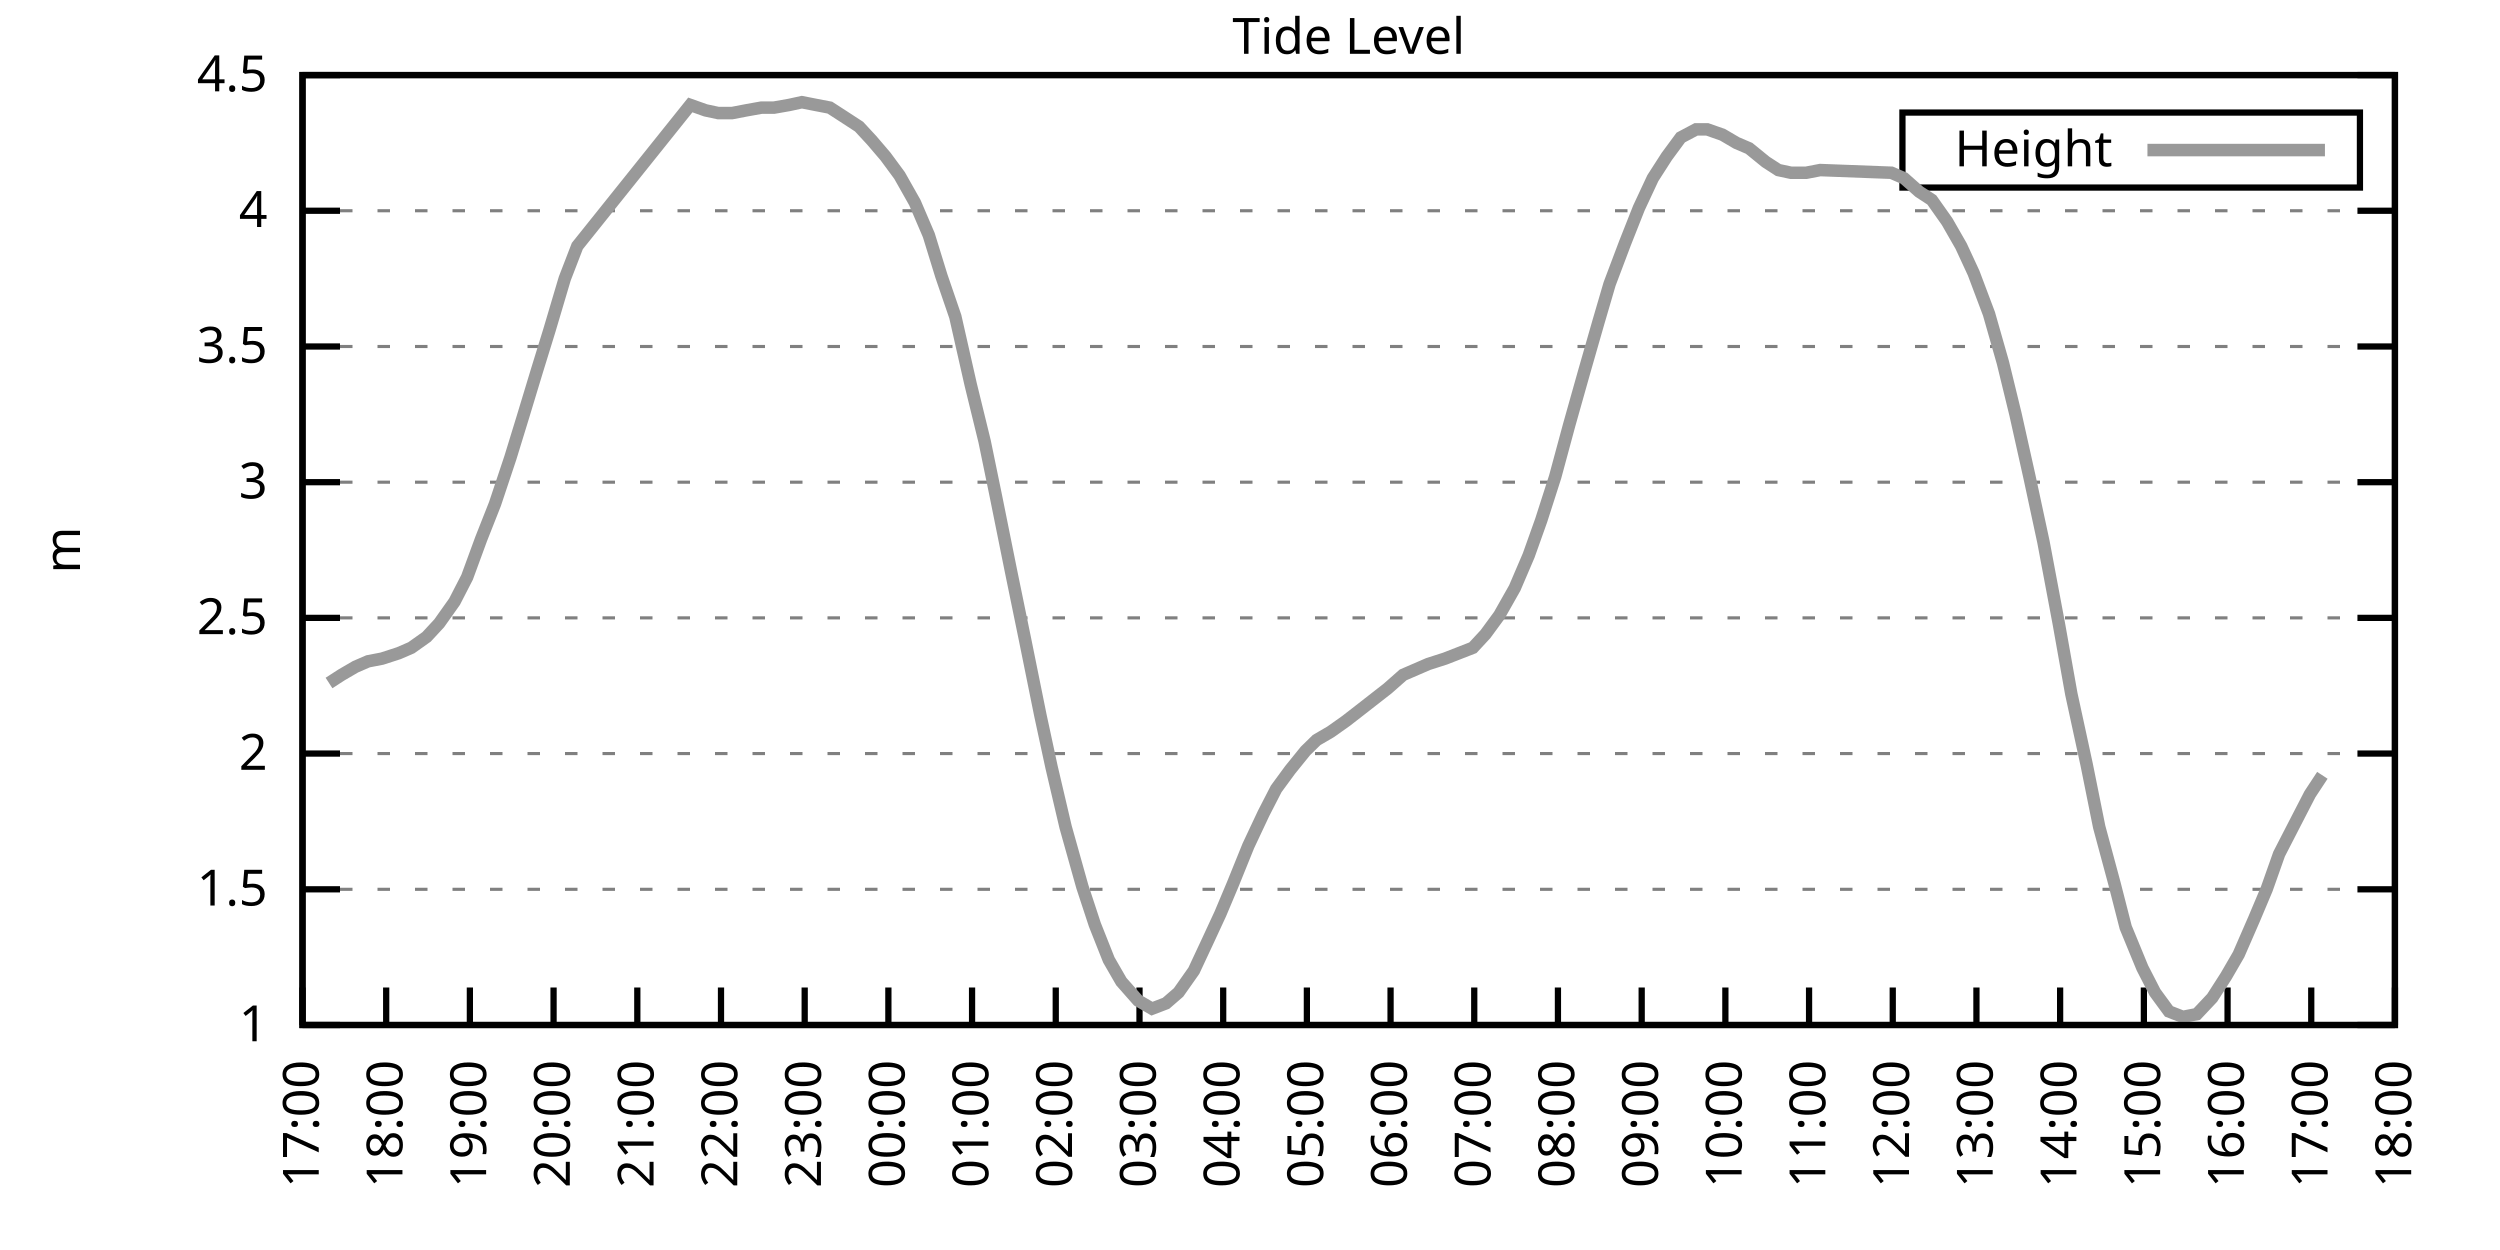
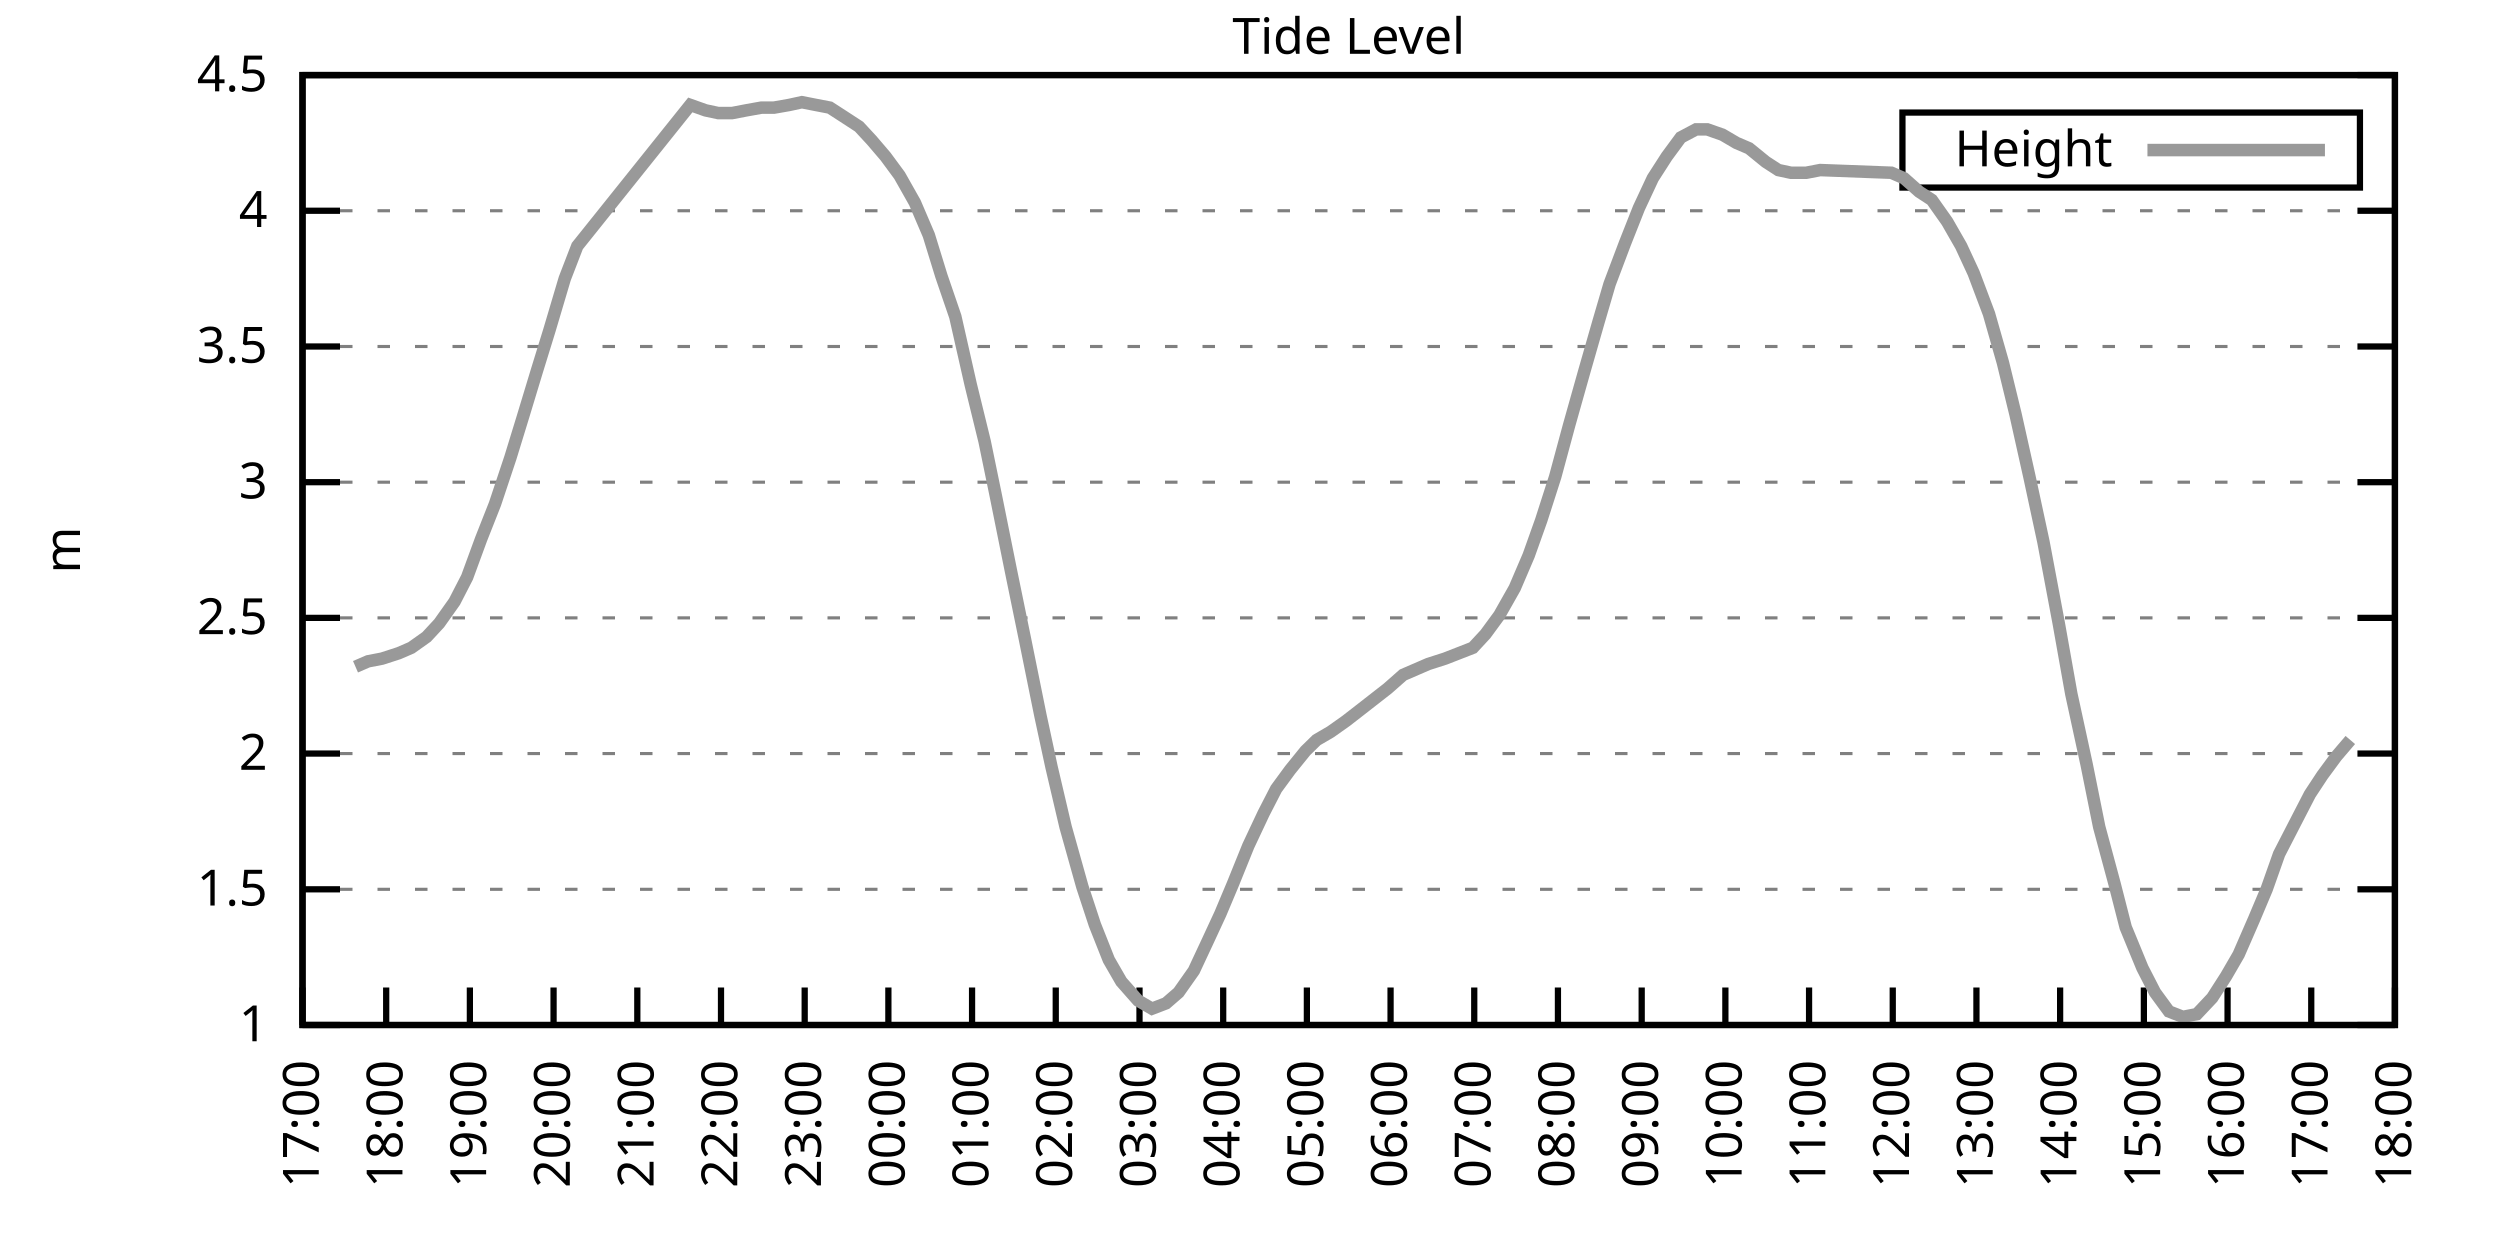
<svg xmlns="http://www.w3.org/2000/svg" xmlns:xlink="http://www.w3.org/1999/xlink" width="400" height="200" viewBox="0 0 400 200">
  <g id="gnuplot_canvas">
    <rect x="0" y="0" width="400" height="200" fill="none" />
    <defs>
      <circle id="gpDot" r="0.5" stroke-width="0.5" stroke="currentColor" />
      <path id="gpPt0" stroke-width="0.333" stroke="currentColor" d="M-1,0 h2 M0,-1 v2" />
      <path id="gpPt1" stroke-width="0.333" stroke="currentColor" d="M-1,-1 L1,1 M1,-1 L-1,1" />
      <path id="gpPt2" stroke-width="0.333" stroke="currentColor" d="M-1,0 L1,0 M0,-1 L0,1 M-1,-1 L1,1 M-1,1 L1,-1" />
      <rect id="gpPt3" stroke-width="0.333" stroke="currentColor" x="-1" y="-1" width="2" height="2" />
      <rect id="gpPt4" stroke-width="0.333" stroke="currentColor" fill="currentColor" x="-1" y="-1" width="2" height="2" />
      <circle id="gpPt5" stroke-width="0.333" stroke="currentColor" cx="0" cy="0" r="1" />
      <use xlink:href="#gpPt5" id="gpPt6" fill="currentColor" stroke="none" />
      <path id="gpPt7" stroke-width="0.333" stroke="currentColor" d="M0,-1.33 L-1.33,0.67 L1.33,0.67 z" />
      <use xlink:href="#gpPt7" id="gpPt8" fill="currentColor" stroke="none" />
      <use xlink:href="#gpPt7" id="gpPt9" stroke="currentColor" transform="rotate(180)" />
      <use xlink:href="#gpPt9" id="gpPt10" fill="currentColor" stroke="none" />
      <use xlink:href="#gpPt3" id="gpPt11" stroke="currentColor" transform="rotate(45)" />
      <use xlink:href="#gpPt11" id="gpPt12" fill="currentColor" stroke="none" />
      <path id="gpPt13" stroke-width="0.333" stroke="currentColor" d="M0,1.330 L1.265,0.411 L0.782,-1.067 L-0.782,-1.076 L-1.265,0.411 z" />
      <use xlink:href="#gpPt13" id="gpPt14" fill="currentColor" stroke="none" />
      <filter id="textbox" filterUnits="objectBoundingBox" x="0" y="0" height="1" width="1">
        <feFlood flood-color="white" flood-opacity="1" result="bgnd" />
        <feComposite in="SourceGraphic" in2="bgnd" operator="atop" />
      </filter>
      <filter id="greybox" filterUnits="objectBoundingBox" x="0" y="0" height="1" width="1">
        <feFlood flood-color="lightgrey" flood-opacity="1" result="grey" />
        <feComposite in="SourceGraphic" in2="grey" operator="atop" />
      </filter>
    </defs>
    <g fill="none" color="white" stroke="currentColor" stroke-width="1.00" stroke-linecap="butt" stroke-linejoin="miter">
</g>
    <g fill="none" color="black" stroke="currentColor" stroke-width="1.00" stroke-linecap="butt" stroke-linejoin="miter">
      <g stroke="none" shape-rendering="crispEdges">
        <polygon fill="rgb(255, 255, 255)" points="48.40,164.00 383.18,164.00 383.18,12.02 48.40,12.02 " />
      </g>
    </g>
    <g fill="none" color="black" stroke="currentColor" stroke-width="1.00" stroke-linecap="butt" stroke-linejoin="miter">
</g>
    <g fill="none" color="black" stroke="black" stroke-width="0.50" stroke-linecap="butt" stroke-linejoin="miter">
</g>
    <g fill="none" color="gray" stroke="currentColor" stroke-width="0.50" stroke-linecap="butt" stroke-linejoin="miter">
      <path stroke="gray" stroke-dasharray="2,4" class="gridline" d="M48.40,164.00 L383.19,164.00  " />
    </g>
    <g fill="none" color="gray" stroke="gray" stroke-width="1.00" stroke-linecap="butt" stroke-linejoin="miter">
</g>
    <g fill="none" color="black" stroke="currentColor" stroke-width="1.00" stroke-linecap="butt" stroke-linejoin="miter">
      <path stroke="black" d="M48.40,164.00 L54.40,164.00 M383.19,164.00 L377.19,164.00  " />
      <g transform="translate(42.80,166.60)" stroke="none" fill="black" font-family="Sans" font-size="8.00" text-anchor="end">
        <text>
          <tspan font-family="Sans"> 1</tspan>
        </text>
      </g>
    </g>
    <g fill="none" color="black" stroke="currentColor" stroke-width="1.00" stroke-linecap="butt" stroke-linejoin="miter">
</g>
    <g fill="none" color="black" stroke="black" stroke-width="0.50" stroke-linecap="butt" stroke-linejoin="miter">
</g>
    <g fill="none" color="gray" stroke="currentColor" stroke-width="0.50" stroke-linecap="butt" stroke-linejoin="miter">
      <path stroke="gray" stroke-dasharray="2,4" class="gridline" d="M48.40,142.29 L383.19,142.29  " />
    </g>
    <g fill="none" color="gray" stroke="gray" stroke-width="1.00" stroke-linecap="butt" stroke-linejoin="miter">
</g>
    <g fill="none" color="black" stroke="currentColor" stroke-width="1.00" stroke-linecap="butt" stroke-linejoin="miter">
      <path stroke="black" d="M48.40,142.29 L54.40,142.29 M383.19,142.29 L377.19,142.29  " />
      <g transform="translate(42.80,144.89)" stroke="none" fill="black" font-family="Sans" font-size="8.00" text-anchor="end">
        <text>
          <tspan font-family="Sans"> 1.5</tspan>
        </text>
      </g>
    </g>
    <g fill="none" color="black" stroke="currentColor" stroke-width="1.00" stroke-linecap="butt" stroke-linejoin="miter">
</g>
    <g fill="none" color="black" stroke="black" stroke-width="0.50" stroke-linecap="butt" stroke-linejoin="miter">
</g>
    <g fill="none" color="gray" stroke="currentColor" stroke-width="0.50" stroke-linecap="butt" stroke-linejoin="miter">
      <path stroke="gray" stroke-dasharray="2,4" class="gridline" d="M48.40,120.57 L383.19,120.57  " />
    </g>
    <g fill="none" color="gray" stroke="gray" stroke-width="1.00" stroke-linecap="butt" stroke-linejoin="miter">
</g>
    <g fill="none" color="black" stroke="currentColor" stroke-width="1.00" stroke-linecap="butt" stroke-linejoin="miter">
      <path stroke="black" d="M48.40,120.57 L54.40,120.57 M383.19,120.57 L377.19,120.57  " />
      <g transform="translate(42.80,123.17)" stroke="none" fill="black" font-family="Sans" font-size="8.00" text-anchor="end">
        <text>
          <tspan font-family="Sans"> 2</tspan>
        </text>
      </g>
    </g>
    <g fill="none" color="black" stroke="currentColor" stroke-width="1.00" stroke-linecap="butt" stroke-linejoin="miter">
</g>
    <g fill="none" color="black" stroke="black" stroke-width="0.50" stroke-linecap="butt" stroke-linejoin="miter">
</g>
    <g fill="none" color="gray" stroke="currentColor" stroke-width="0.50" stroke-linecap="butt" stroke-linejoin="miter">
      <path stroke="gray" stroke-dasharray="2,4" class="gridline" d="M48.40,98.86 L383.19,98.86  " />
    </g>
    <g fill="none" color="gray" stroke="gray" stroke-width="1.00" stroke-linecap="butt" stroke-linejoin="miter">
</g>
    <g fill="none" color="black" stroke="currentColor" stroke-width="1.00" stroke-linecap="butt" stroke-linejoin="miter">
      <path stroke="black" d="M48.40,98.86 L54.40,98.86 M383.19,98.86 L377.19,98.86  " />
      <g transform="translate(42.80,101.46)" stroke="none" fill="black" font-family="Sans" font-size="8.00" text-anchor="end">
        <text>
          <tspan font-family="Sans"> 2.5</tspan>
        </text>
      </g>
    </g>
    <g fill="none" color="black" stroke="currentColor" stroke-width="1.00" stroke-linecap="butt" stroke-linejoin="miter">
</g>
    <g fill="none" color="black" stroke="black" stroke-width="0.50" stroke-linecap="butt" stroke-linejoin="miter">
</g>
    <g fill="none" color="gray" stroke="currentColor" stroke-width="0.50" stroke-linecap="butt" stroke-linejoin="miter">
      <path stroke="gray" stroke-dasharray="2,4" class="gridline" d="M48.40,77.15 L383.19,77.15  " />
    </g>
    <g fill="none" color="gray" stroke="gray" stroke-width="1.00" stroke-linecap="butt" stroke-linejoin="miter">
</g>
    <g fill="none" color="black" stroke="currentColor" stroke-width="1.00" stroke-linecap="butt" stroke-linejoin="miter">
      <path stroke="black" d="M48.40,77.15 L54.40,77.15 M383.19,77.15 L377.19,77.15  " />
      <g transform="translate(42.80,79.75)" stroke="none" fill="black" font-family="Sans" font-size="8.00" text-anchor="end">
        <text>
          <tspan font-family="Sans"> 3</tspan>
        </text>
      </g>
    </g>
    <g fill="none" color="black" stroke="currentColor" stroke-width="1.00" stroke-linecap="butt" stroke-linejoin="miter">
</g>
    <g fill="none" color="black" stroke="black" stroke-width="0.50" stroke-linecap="butt" stroke-linejoin="miter">
</g>
    <g fill="none" color="gray" stroke="currentColor" stroke-width="0.50" stroke-linecap="butt" stroke-linejoin="miter">
      <path stroke="gray" stroke-dasharray="2,4" class="gridline" d="M48.40,55.44 L383.19,55.44  " />
    </g>
    <g fill="none" color="gray" stroke="gray" stroke-width="1.00" stroke-linecap="butt" stroke-linejoin="miter">
</g>
    <g fill="none" color="black" stroke="currentColor" stroke-width="1.00" stroke-linecap="butt" stroke-linejoin="miter">
      <path stroke="black" d="M48.40,55.44 L54.40,55.44 M383.19,55.44 L377.19,55.44  " />
      <g transform="translate(42.80,58.04)" stroke="none" fill="black" font-family="Sans" font-size="8.00" text-anchor="end">
        <text>
          <tspan font-family="Sans"> 3.5</tspan>
        </text>
      </g>
    </g>
    <g fill="none" color="black" stroke="currentColor" stroke-width="1.00" stroke-linecap="butt" stroke-linejoin="miter">
</g>
    <g fill="none" color="black" stroke="black" stroke-width="0.50" stroke-linecap="butt" stroke-linejoin="miter">
</g>
    <g fill="none" color="gray" stroke="currentColor" stroke-width="0.50" stroke-linecap="butt" stroke-linejoin="miter">
      <path stroke="gray" stroke-dasharray="2,4" class="gridline" d="M48.40,33.72 L383.19,33.72  " />
    </g>
    <g fill="none" color="gray" stroke="gray" stroke-width="1.00" stroke-linecap="butt" stroke-linejoin="miter">
</g>
    <g fill="none" color="black" stroke="currentColor" stroke-width="1.00" stroke-linecap="butt" stroke-linejoin="miter">
      <path stroke="black" d="M48.40,33.72 L54.40,33.72 M383.19,33.72 L377.19,33.72  " />
      <g transform="translate(42.80,36.32)" stroke="none" fill="black" font-family="Sans" font-size="8.00" text-anchor="end">
        <text>
          <tspan font-family="Sans"> 4</tspan>
        </text>
      </g>
    </g>
    <g fill="none" color="black" stroke="currentColor" stroke-width="1.00" stroke-linecap="butt" stroke-linejoin="miter">
</g>
    <g fill="none" color="black" stroke="black" stroke-width="0.50" stroke-linecap="butt" stroke-linejoin="miter">
</g>
    <g fill="none" color="gray" stroke="currentColor" stroke-width="0.50" stroke-linecap="butt" stroke-linejoin="miter">
      <path stroke="gray" stroke-dasharray="2,4" class="gridline" d="M48.40,12.01 L383.19,12.01  " />
    </g>
    <g fill="none" color="gray" stroke="gray" stroke-width="1.00" stroke-linecap="butt" stroke-linejoin="miter">
</g>
    <g fill="none" color="black" stroke="currentColor" stroke-width="1.00" stroke-linecap="butt" stroke-linejoin="miter">
      <path stroke="black" d="M48.40,12.01 L54.40,12.01 M383.19,12.01 L377.19,12.01  " />
      <g transform="translate(42.80,14.61)" stroke="none" fill="black" font-family="Sans" font-size="8.00" text-anchor="end">
        <text>
          <tspan font-family="Sans"> 4.5</tspan>
        </text>
      </g>
    </g>
    <g fill="none" color="black" stroke="currentColor" stroke-width="1.00" stroke-linecap="butt" stroke-linejoin="miter">
      <path stroke="black" d="M48.40,164.00 L48.40,158.00  " />
      <g transform="translate(51.00,169.60) rotate(270.00)" stroke="none" fill="black" font-family="Sans" font-size="8.00" text-anchor="end">
        <text>
          <tspan font-family="Sans">17:00</tspan>
        </text>
      </g>
    </g>
    <g fill="none" color="black" stroke="currentColor" stroke-width="1.00" stroke-linecap="butt" stroke-linejoin="miter">
      <path stroke="black" d="M61.79,164.00 L61.79,158.00  " />
      <g transform="translate(64.39,169.60) rotate(270.00)" stroke="none" fill="black" font-family="Sans" font-size="8.00" text-anchor="end">
        <text>
          <tspan font-family="Sans">18:00</tspan>
        </text>
      </g>
    </g>
    <g fill="none" color="black" stroke="currentColor" stroke-width="1.00" stroke-linecap="butt" stroke-linejoin="miter">
      <path stroke="black" d="M75.18,164.00 L75.18,158.00  " />
      <g transform="translate(77.78,169.60) rotate(270.00)" stroke="none" fill="black" font-family="Sans" font-size="8.00" text-anchor="end">
        <text>
          <tspan font-family="Sans">19:00</tspan>
        </text>
      </g>
    </g>
    <g fill="none" color="black" stroke="currentColor" stroke-width="1.00" stroke-linecap="butt" stroke-linejoin="miter">
      <path stroke="black" d="M88.57,164.00 L88.57,158.00  " />
      <g transform="translate(91.17,169.60) rotate(270.00)" stroke="none" fill="black" font-family="Sans" font-size="8.00" text-anchor="end">
        <text>
          <tspan font-family="Sans">20:00</tspan>
        </text>
      </g>
    </g>
    <g fill="none" color="black" stroke="currentColor" stroke-width="1.00" stroke-linecap="butt" stroke-linejoin="miter">
      <path stroke="black" d="M101.97,164.00 L101.97,158.00  " />
      <g transform="translate(104.57,169.60) rotate(270.00)" stroke="none" fill="black" font-family="Sans" font-size="8.00" text-anchor="end">
        <text>
          <tspan font-family="Sans">21:00</tspan>
        </text>
      </g>
    </g>
    <g fill="none" color="black" stroke="currentColor" stroke-width="1.00" stroke-linecap="butt" stroke-linejoin="miter">
      <path stroke="black" d="M115.36,164.00 L115.36,158.00  " />
      <g transform="translate(117.96,169.60) rotate(270.00)" stroke="none" fill="black" font-family="Sans" font-size="8.00" text-anchor="end">
        <text>
          <tspan font-family="Sans">22:00</tspan>
        </text>
      </g>
    </g>
    <g fill="none" color="black" stroke="currentColor" stroke-width="1.00" stroke-linecap="butt" stroke-linejoin="miter">
      <path stroke="black" d="M128.75,164.00 L128.75,158.00  " />
      <g transform="translate(131.35,169.60) rotate(270.00)" stroke="none" fill="black" font-family="Sans" font-size="8.00" text-anchor="end">
        <text>
          <tspan font-family="Sans">23:00</tspan>
        </text>
      </g>
    </g>
    <g fill="none" color="black" stroke="currentColor" stroke-width="1.00" stroke-linecap="butt" stroke-linejoin="miter">
      <path stroke="black" d="M142.14,164.00 L142.14,158.00  " />
      <g transform="translate(144.74,169.60) rotate(270.00)" stroke="none" fill="black" font-family="Sans" font-size="8.00" text-anchor="end">
        <text>
          <tspan font-family="Sans">00:00</tspan>
        </text>
      </g>
    </g>
    <g fill="none" color="black" stroke="currentColor" stroke-width="1.00" stroke-linecap="butt" stroke-linejoin="miter">
      <path stroke="black" d="M155.53,164.00 L155.53,158.00  " />
      <g transform="translate(158.13,169.60) rotate(270.00)" stroke="none" fill="black" font-family="Sans" font-size="8.00" text-anchor="end">
        <text>
          <tspan font-family="Sans">01:00</tspan>
        </text>
      </g>
    </g>
    <g fill="none" color="black" stroke="currentColor" stroke-width="1.00" stroke-linecap="butt" stroke-linejoin="miter">
      <path stroke="black" d="M168.92,164.00 L168.92,158.00  " />
      <g transform="translate(171.52,169.60) rotate(270.00)" stroke="none" fill="black" font-family="Sans" font-size="8.00" text-anchor="end">
        <text>
          <tspan font-family="Sans">02:00</tspan>
        </text>
      </g>
    </g>
    <g fill="none" color="black" stroke="currentColor" stroke-width="1.00" stroke-linecap="butt" stroke-linejoin="miter">
      <path stroke="black" d="M182.32,164.00 L182.32,158.00  " />
      <g transform="translate(184.92,169.60) rotate(270.00)" stroke="none" fill="black" font-family="Sans" font-size="8.00" text-anchor="end">
        <text>
          <tspan font-family="Sans">03:00</tspan>
        </text>
      </g>
    </g>
    <g fill="none" color="black" stroke="currentColor" stroke-width="1.00" stroke-linecap="butt" stroke-linejoin="miter">
      <path stroke="black" d="M195.71,164.00 L195.71,158.00  " />
      <g transform="translate(198.31,169.60) rotate(270.00)" stroke="none" fill="black" font-family="Sans" font-size="8.00" text-anchor="end">
        <text>
          <tspan font-family="Sans">04:00</tspan>
        </text>
      </g>
    </g>
    <g fill="none" color="black" stroke="currentColor" stroke-width="1.00" stroke-linecap="butt" stroke-linejoin="miter">
      <path stroke="black" d="M209.10,164.00 L209.10,158.00  " />
      <g transform="translate(211.70,169.60) rotate(270.00)" stroke="none" fill="black" font-family="Sans" font-size="8.00" text-anchor="end">
        <text>
          <tspan font-family="Sans">05:00</tspan>
        </text>
      </g>
    </g>
    <g fill="none" color="black" stroke="currentColor" stroke-width="1.00" stroke-linecap="butt" stroke-linejoin="miter">
      <path stroke="black" d="M222.49,164.00 L222.49,158.00  " />
      <g transform="translate(225.09,169.60) rotate(270.00)" stroke="none" fill="black" font-family="Sans" font-size="8.00" text-anchor="end">
        <text>
          <tspan font-family="Sans">06:00</tspan>
        </text>
      </g>
    </g>
    <g fill="none" color="black" stroke="currentColor" stroke-width="1.00" stroke-linecap="butt" stroke-linejoin="miter">
      <path stroke="black" d="M235.88,164.00 L235.88,158.00  " />
      <g transform="translate(238.48,169.60) rotate(270.00)" stroke="none" fill="black" font-family="Sans" font-size="8.00" text-anchor="end">
        <text>
          <tspan font-family="Sans">07:00</tspan>
        </text>
      </g>
    </g>
    <g fill="none" color="black" stroke="currentColor" stroke-width="1.00" stroke-linecap="butt" stroke-linejoin="miter">
      <path stroke="black" d="M249.27,164.00 L249.27,158.00  " />
      <g transform="translate(251.87,169.60) rotate(270.00)" stroke="none" fill="black" font-family="Sans" font-size="8.00" text-anchor="end">
        <text>
          <tspan font-family="Sans">08:00</tspan>
        </text>
      </g>
    </g>
    <g fill="none" color="black" stroke="currentColor" stroke-width="1.00" stroke-linecap="butt" stroke-linejoin="miter">
      <path stroke="black" d="M262.67,164.00 L262.67,158.00  " />
      <g transform="translate(265.27,169.60) rotate(270.00)" stroke="none" fill="black" font-family="Sans" font-size="8.00" text-anchor="end">
        <text>
          <tspan font-family="Sans">09:00</tspan>
        </text>
      </g>
    </g>
    <g fill="none" color="black" stroke="currentColor" stroke-width="1.00" stroke-linecap="butt" stroke-linejoin="miter">
      <path stroke="black" d="M276.06,164.00 L276.06,158.00  " />
      <g transform="translate(278.66,169.60) rotate(270.00)" stroke="none" fill="black" font-family="Sans" font-size="8.00" text-anchor="end">
        <text>
          <tspan font-family="Sans">10:00</tspan>
        </text>
      </g>
    </g>
    <g fill="none" color="black" stroke="currentColor" stroke-width="1.00" stroke-linecap="butt" stroke-linejoin="miter">
      <path stroke="black" d="M289.45,164.00 L289.45,158.00  " />
      <g transform="translate(292.05,169.60) rotate(270.00)" stroke="none" fill="black" font-family="Sans" font-size="8.00" text-anchor="end">
        <text>
          <tspan font-family="Sans">11:00</tspan>
        </text>
      </g>
    </g>
    <g fill="none" color="black" stroke="currentColor" stroke-width="1.00" stroke-linecap="butt" stroke-linejoin="miter">
      <path stroke="black" d="M302.84,164.00 L302.84,158.00  " />
      <g transform="translate(305.44,169.60) rotate(270.00)" stroke="none" fill="black" font-family="Sans" font-size="8.00" text-anchor="end">
        <text>
          <tspan font-family="Sans">12:00</tspan>
        </text>
      </g>
    </g>
    <g fill="none" color="black" stroke="currentColor" stroke-width="1.00" stroke-linecap="butt" stroke-linejoin="miter">
      <path stroke="black" d="M316.23,164.00 L316.23,158.00  " />
      <g transform="translate(318.83,169.60) rotate(270.00)" stroke="none" fill="black" font-family="Sans" font-size="8.00" text-anchor="end">
        <text>
          <tspan font-family="Sans">13:00</tspan>
        </text>
      </g>
    </g>
    <g fill="none" color="black" stroke="currentColor" stroke-width="1.00" stroke-linecap="butt" stroke-linejoin="miter">
      <path stroke="black" d="M329.62,164.00 L329.62,158.00  " />
      <g transform="translate(332.22,169.60) rotate(270.00)" stroke="none" fill="black" font-family="Sans" font-size="8.00" text-anchor="end">
        <text>
          <tspan font-family="Sans">14:00</tspan>
        </text>
      </g>
    </g>
    <g fill="none" color="black" stroke="currentColor" stroke-width="1.00" stroke-linecap="butt" stroke-linejoin="miter">
      <path stroke="black" d="M343.02,164.00 L343.02,158.00  " />
      <g transform="translate(345.62,169.60) rotate(270.00)" stroke="none" fill="black" font-family="Sans" font-size="8.00" text-anchor="end">
        <text>
          <tspan font-family="Sans">15:00</tspan>
        </text>
      </g>
    </g>
    <g fill="none" color="black" stroke="currentColor" stroke-width="1.00" stroke-linecap="butt" stroke-linejoin="miter">
      <path stroke="black" d="M356.41,164.00 L356.41,158.00  " />
      <g transform="translate(359.01,169.60) rotate(270.00)" stroke="none" fill="black" font-family="Sans" font-size="8.00" text-anchor="end">
        <text>
          <tspan font-family="Sans">16:00</tspan>
        </text>
      </g>
    </g>
    <g fill="none" color="black" stroke="currentColor" stroke-width="1.00" stroke-linecap="butt" stroke-linejoin="miter">
      <path stroke="black" d="M369.80,164.00 L369.80,158.00  " />
      <g transform="translate(372.40,169.60) rotate(270.00)" stroke="none" fill="black" font-family="Sans" font-size="8.00" text-anchor="end">
        <text>
          <tspan font-family="Sans">17:00</tspan>
        </text>
      </g>
    </g>
    <g fill="none" color="black" stroke="currentColor" stroke-width="1.00" stroke-linecap="butt" stroke-linejoin="miter">
      <path stroke="black" d="M383.19,164.00 L383.19,158.00  " />
      <g transform="translate(385.79,169.60) rotate(270.00)" stroke="none" fill="black" font-family="Sans" font-size="8.00" text-anchor="end">
        <text>
          <tspan font-family="Sans">18:00</tspan>
        </text>
      </g>
    </g>
    <g fill="none" color="black" stroke="currentColor" stroke-width="1.00" stroke-linecap="butt" stroke-linejoin="miter">
</g>
    <g fill="none" color="black" stroke="currentColor" stroke-width="1.00" stroke-linecap="butt" stroke-linejoin="miter">
      <path stroke="black" d="M48.40,12.01 L48.40,164.00 L383.19,164.00 L383.19,12.01 L48.40,12.01 Z  " />
    </g>
    <g fill="none" color="black" stroke="currentColor" stroke-width="1.00" stroke-linecap="butt" stroke-linejoin="miter">
</g>
    <g fill="none" color="black" stroke="currentColor" stroke-width="1.00" stroke-linecap="butt" stroke-linejoin="miter">
      <path stroke="black" d="M304.39,30.01 L304.39,18.01 L377.59,18.01 L377.59,30.01 L304.39,30.01 Z  " />
    </g>
    <g id="Tide_level_plot_1">
      <g fill="none" color="white" stroke="black" stroke-width="2.00" stroke-linecap="butt" stroke-linejoin="miter">
</g>
      <g fill="none" color="black" stroke="currentColor" stroke-width="2.00" stroke-linecap="butt" stroke-linejoin="miter">
        <g transform="translate(337.99,26.61)" stroke="none" fill="black" font-family="Sans" font-size="8.00" text-anchor="end">
          <text>
            <tspan font-family="Sans">Height</tspan>
          </text>
        </g>
      </g>
      <g fill="none" color="black" stroke="currentColor" stroke-width="2.00" stroke-linecap="butt" stroke-linejoin="miter">
-         <path stroke="rgb(153, 153, 153)" d="M343.59,24.01 L371.99,24.01 M52.64,109.28 L54.65,107.98 L56.88,106.68 L58.89,105.81 L61.12,105.38 L63.80,104.51   L65.81,103.64 L68.26,101.90 L70.27,99.73 L72.73,96.26 L74.74,92.35 L76.97,86.27 L79.20,80.62 L81.66,73.24   L83.66,66.73 L85.90,59.34 L87.91,52.83 L90.36,44.58 L92.37,39.37 L110.45,16.79 L112.90,17.66 L114.91,18.09   L117.14,18.09 L119.38,17.66 L121.83,17.22 L123.84,17.22 L126.29,16.79 L128.30,16.35 L130.54,16.79 L132.77,17.22   L134.78,18.52 L137.45,20.26 L139.46,22.43 L141.69,25.04 L143.93,28.08 L146.38,32.42 L148.61,37.63 L150.62,44.15   L152.85,50.66 L155.31,61.52 L157.54,70.63 L159.33,79.32 L161.78,91.48 L164.01,102.34 L166.47,114.49 L168.25,122.75   L170.49,132.30 L173.17,141.85 L175.17,147.93 L177.41,153.58 L179.41,157.05 L182.09,160.09 L184.32,161.39 L186.56,160.53   L188.57,158.79 L191.02,155.31 L193.25,150.54 L195.26,146.20 L197.27,141.42 L199.73,135.34 L202.18,130.13 L204.19,126.22   L206.42,123.18 L208.88,120.14 L210.66,118.40 L212.89,117.10 L215.35,115.36 L217.58,113.63 L222.04,110.15 L224.50,107.98   L226.51,107.11 L228.52,106.24 L231.20,105.38 L233.43,104.51 L235.66,103.64 L237.67,101.47 L239.90,98.43 L242.36,94.08   L244.59,88.87 L246.60,83.23 L248.83,76.28 L251.06,68.03 L253.51,59.34 L255.75,51.53 L257.53,45.45 L259.99,38.93   L262.22,33.29 L264.45,28.51 L266.68,25.04 L268.92,22.00 L271.37,20.70 L273.16,20.70 L275.61,21.56 L277.84,22.87   L279.85,23.73 L282.53,25.91 L284.54,27.21 L286.55,27.64 L289.00,27.64 L291.23,27.21 L302.62,27.64 L304.63,28.51   L307.08,30.68 L309.09,31.99 L311.54,35.46 L313.78,39.37 L315.79,43.71 L318.24,50.22 L320.47,58.04 L322.48,66.29   L324.71,76.28 L326.95,86.70 L329.40,99.73 L331.41,111.02 L333.86,122.31 L335.87,132.30 L338.33,141.42 L340.11,148.37   L342.79,154.88 L344.80,158.79 L347.03,161.83 L349.26,162.70 L351.50,162.26 L353.95,159.66 L356.18,156.18 L358.19,152.71   L360.65,147.06 L362.66,142.29 L364.66,136.64 L367.12,131.86 L369.58,127.09 L371.58,124.05  " />
+         <path stroke="rgb(153, 153, 153)" d="M343.59,24.01 L371.99,24.01 M56.88,106.68 L58.89,105.81 L61.12,105.38 L63.80,104.51 L65.81,103.64 L68.26,101.90   L70.27,99.73 L72.73,96.26 L74.74,92.35 L76.97,86.27 L79.20,80.62 L81.66,73.24 L83.66,66.73 L85.90,59.34   L87.91,52.83 L90.36,44.58 L92.37,39.37 L110.45,16.79 L112.90,17.66 L114.91,18.09 L117.14,18.09 L119.38,17.66   L121.83,17.22 L123.84,17.22 L126.29,16.79 L128.30,16.35 L130.54,16.79 L132.77,17.22 L134.78,18.52 L137.45,20.26   L139.46,22.43 L141.69,25.04 L143.93,28.08 L146.38,32.42 L148.61,37.63 L150.62,44.15 L152.85,50.66 L155.31,61.52   L157.54,70.63 L159.33,79.32 L161.78,91.48 L164.01,102.34 L166.47,114.49 L168.25,122.75 L170.49,132.30 L173.17,141.85   L175.17,147.93 L177.41,153.58 L179.41,157.05 L182.09,160.09 L184.32,161.39 L186.56,160.53 L188.57,158.79 L191.02,155.31   L193.25,150.54 L195.26,146.20 L197.27,141.42 L199.73,135.34 L202.18,130.13 L204.19,126.22 L206.42,123.18 L208.88,120.14   L210.66,118.40 L212.89,117.10 L215.35,115.36 L217.58,113.63 L222.04,110.15 L224.50,107.98 L226.51,107.11 L228.52,106.24   L231.20,105.38 L233.43,104.51 L235.66,103.64 L237.67,101.47 L239.90,98.43 L242.36,94.08 L244.59,88.87 L246.60,83.23   L248.83,76.28 L251.06,68.03 L253.51,59.34 L255.75,51.53 L257.53,45.45 L259.99,38.93 L262.22,33.29 L264.45,28.51   L266.68,25.04 L268.92,22.00 L271.37,20.70 L273.16,20.70 L275.61,21.56 L277.84,22.87 L279.85,23.73 L282.53,25.91   L284.54,27.21 L286.55,27.64 L289.00,27.64 L291.23,27.21 L302.62,27.64 L304.63,28.51 L307.08,30.68 L309.09,31.99   L311.54,35.46 L313.78,39.37 L315.79,43.71 L318.24,50.22 L320.47,58.04 L322.48,66.29 L324.71,76.28 L326.95,86.70   L329.40,99.73 L331.41,111.02 L333.86,122.31 L335.87,132.30 L338.33,141.42 L340.11,148.37 L342.79,154.88 L344.80,158.79   L347.03,161.83 L349.26,162.70 L351.50,162.26 L353.95,159.66 L356.18,156.18 L358.19,152.71 L360.65,147.06 L362.66,142.29   L364.66,136.64 L367.12,131.86 L369.58,127.09 L371.58,124.05 L373.82,121.01 L376.05,118.40  " />
      </g>
    </g>
    <g fill="none" color="black" stroke="currentColor" stroke-width="2.00" stroke-linecap="butt" stroke-linejoin="miter">
</g>
    <g fill="none" color="black" stroke="black" stroke-width="1.00" stroke-linecap="butt" stroke-linejoin="miter">
</g>
    <g fill="none" color="black" stroke="currentColor" stroke-width="1.00" stroke-linecap="butt" stroke-linejoin="miter">
      <path stroke="black" d="M48.40,12.01 L48.40,164.00 L383.19,164.00 L383.19,12.01 L48.40,12.01 Z  " />
      <g transform="translate(12.80,88.01) rotate(270.00)" stroke="none" fill="black" font-family="Sans" font-size="8.00" text-anchor="middle">
        <text>
          <tspan font-family="Sans">m</tspan>
        </text>
      </g>
    </g>
    <g fill="none" color="black" stroke="currentColor" stroke-width="1.00" stroke-linecap="butt" stroke-linejoin="miter">
</g>
    <g fill="none" color="black" stroke="currentColor" stroke-width="1.00" stroke-linecap="butt" stroke-linejoin="miter">
      <g transform="translate(215.79,8.61)" stroke="none" fill="black" font-family="Sans" font-size="8.00" text-anchor="middle">
        <text>
          <tspan font-family="Sans">Tide Level</tspan>
        </text>
      </g>
    </g>
    <g fill="none" color="black" stroke="currentColor" stroke-width="1.00" stroke-linecap="butt" stroke-linejoin="miter">
</g>
  </g>
</svg>
